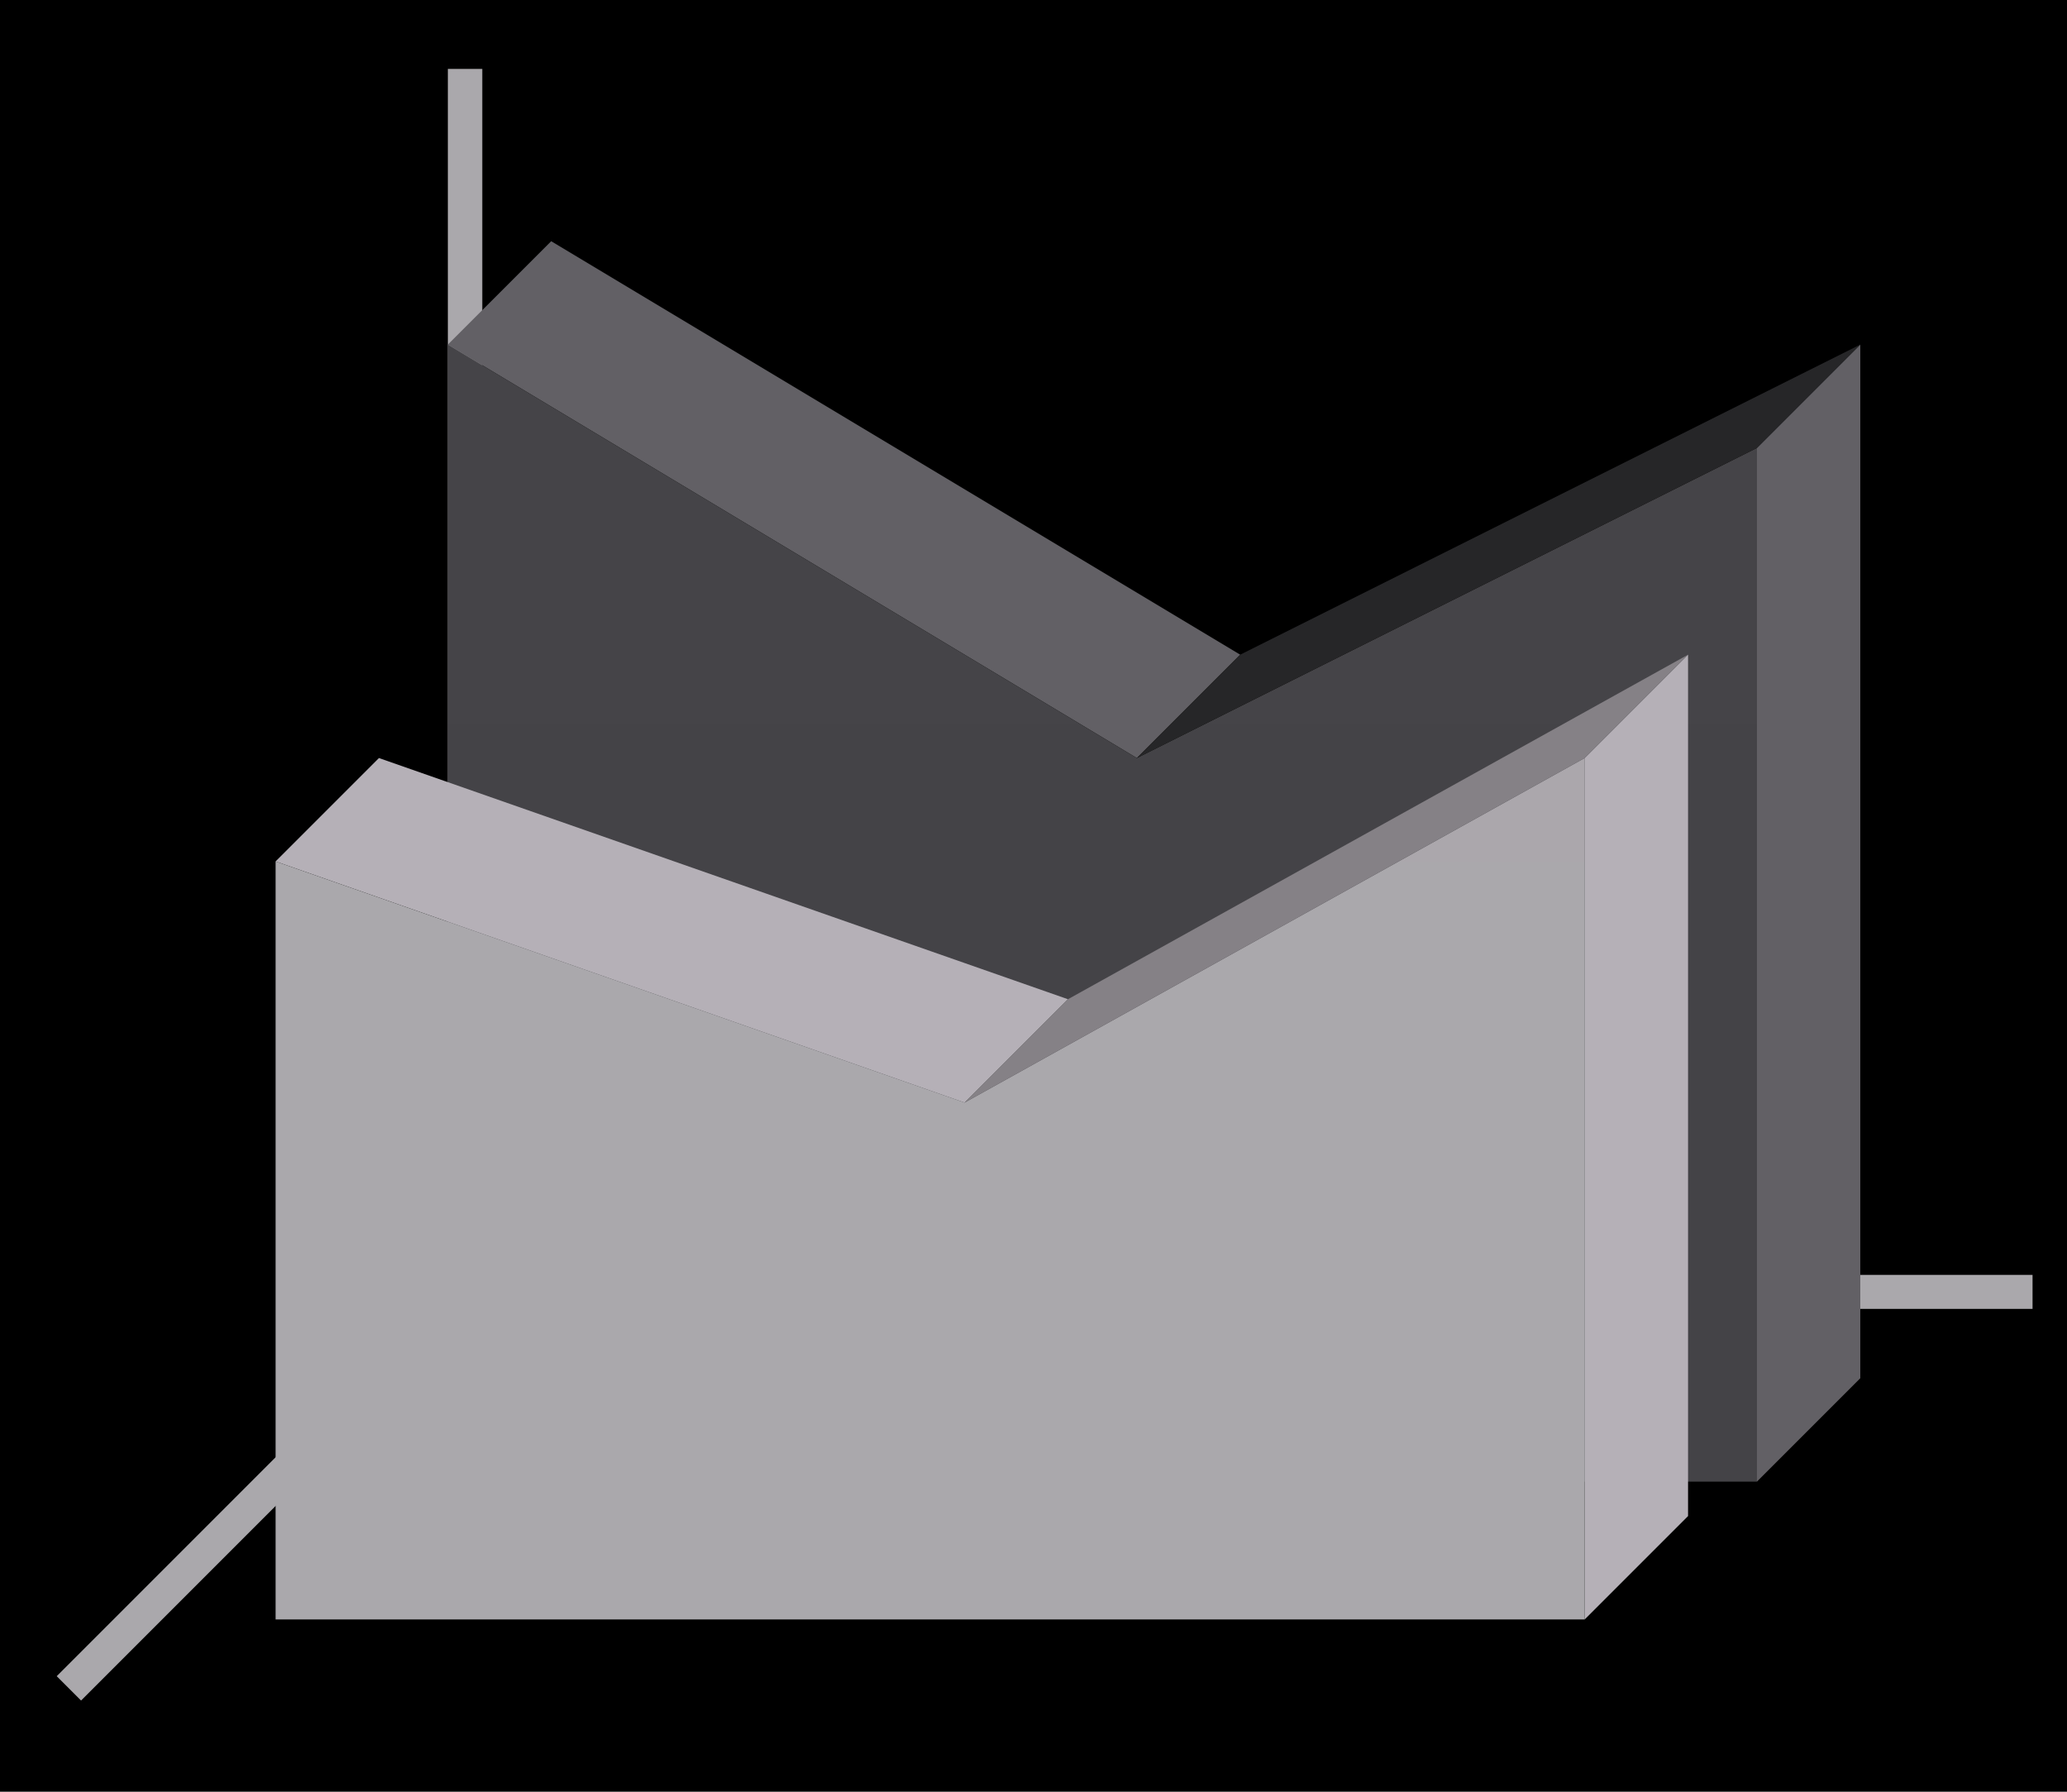
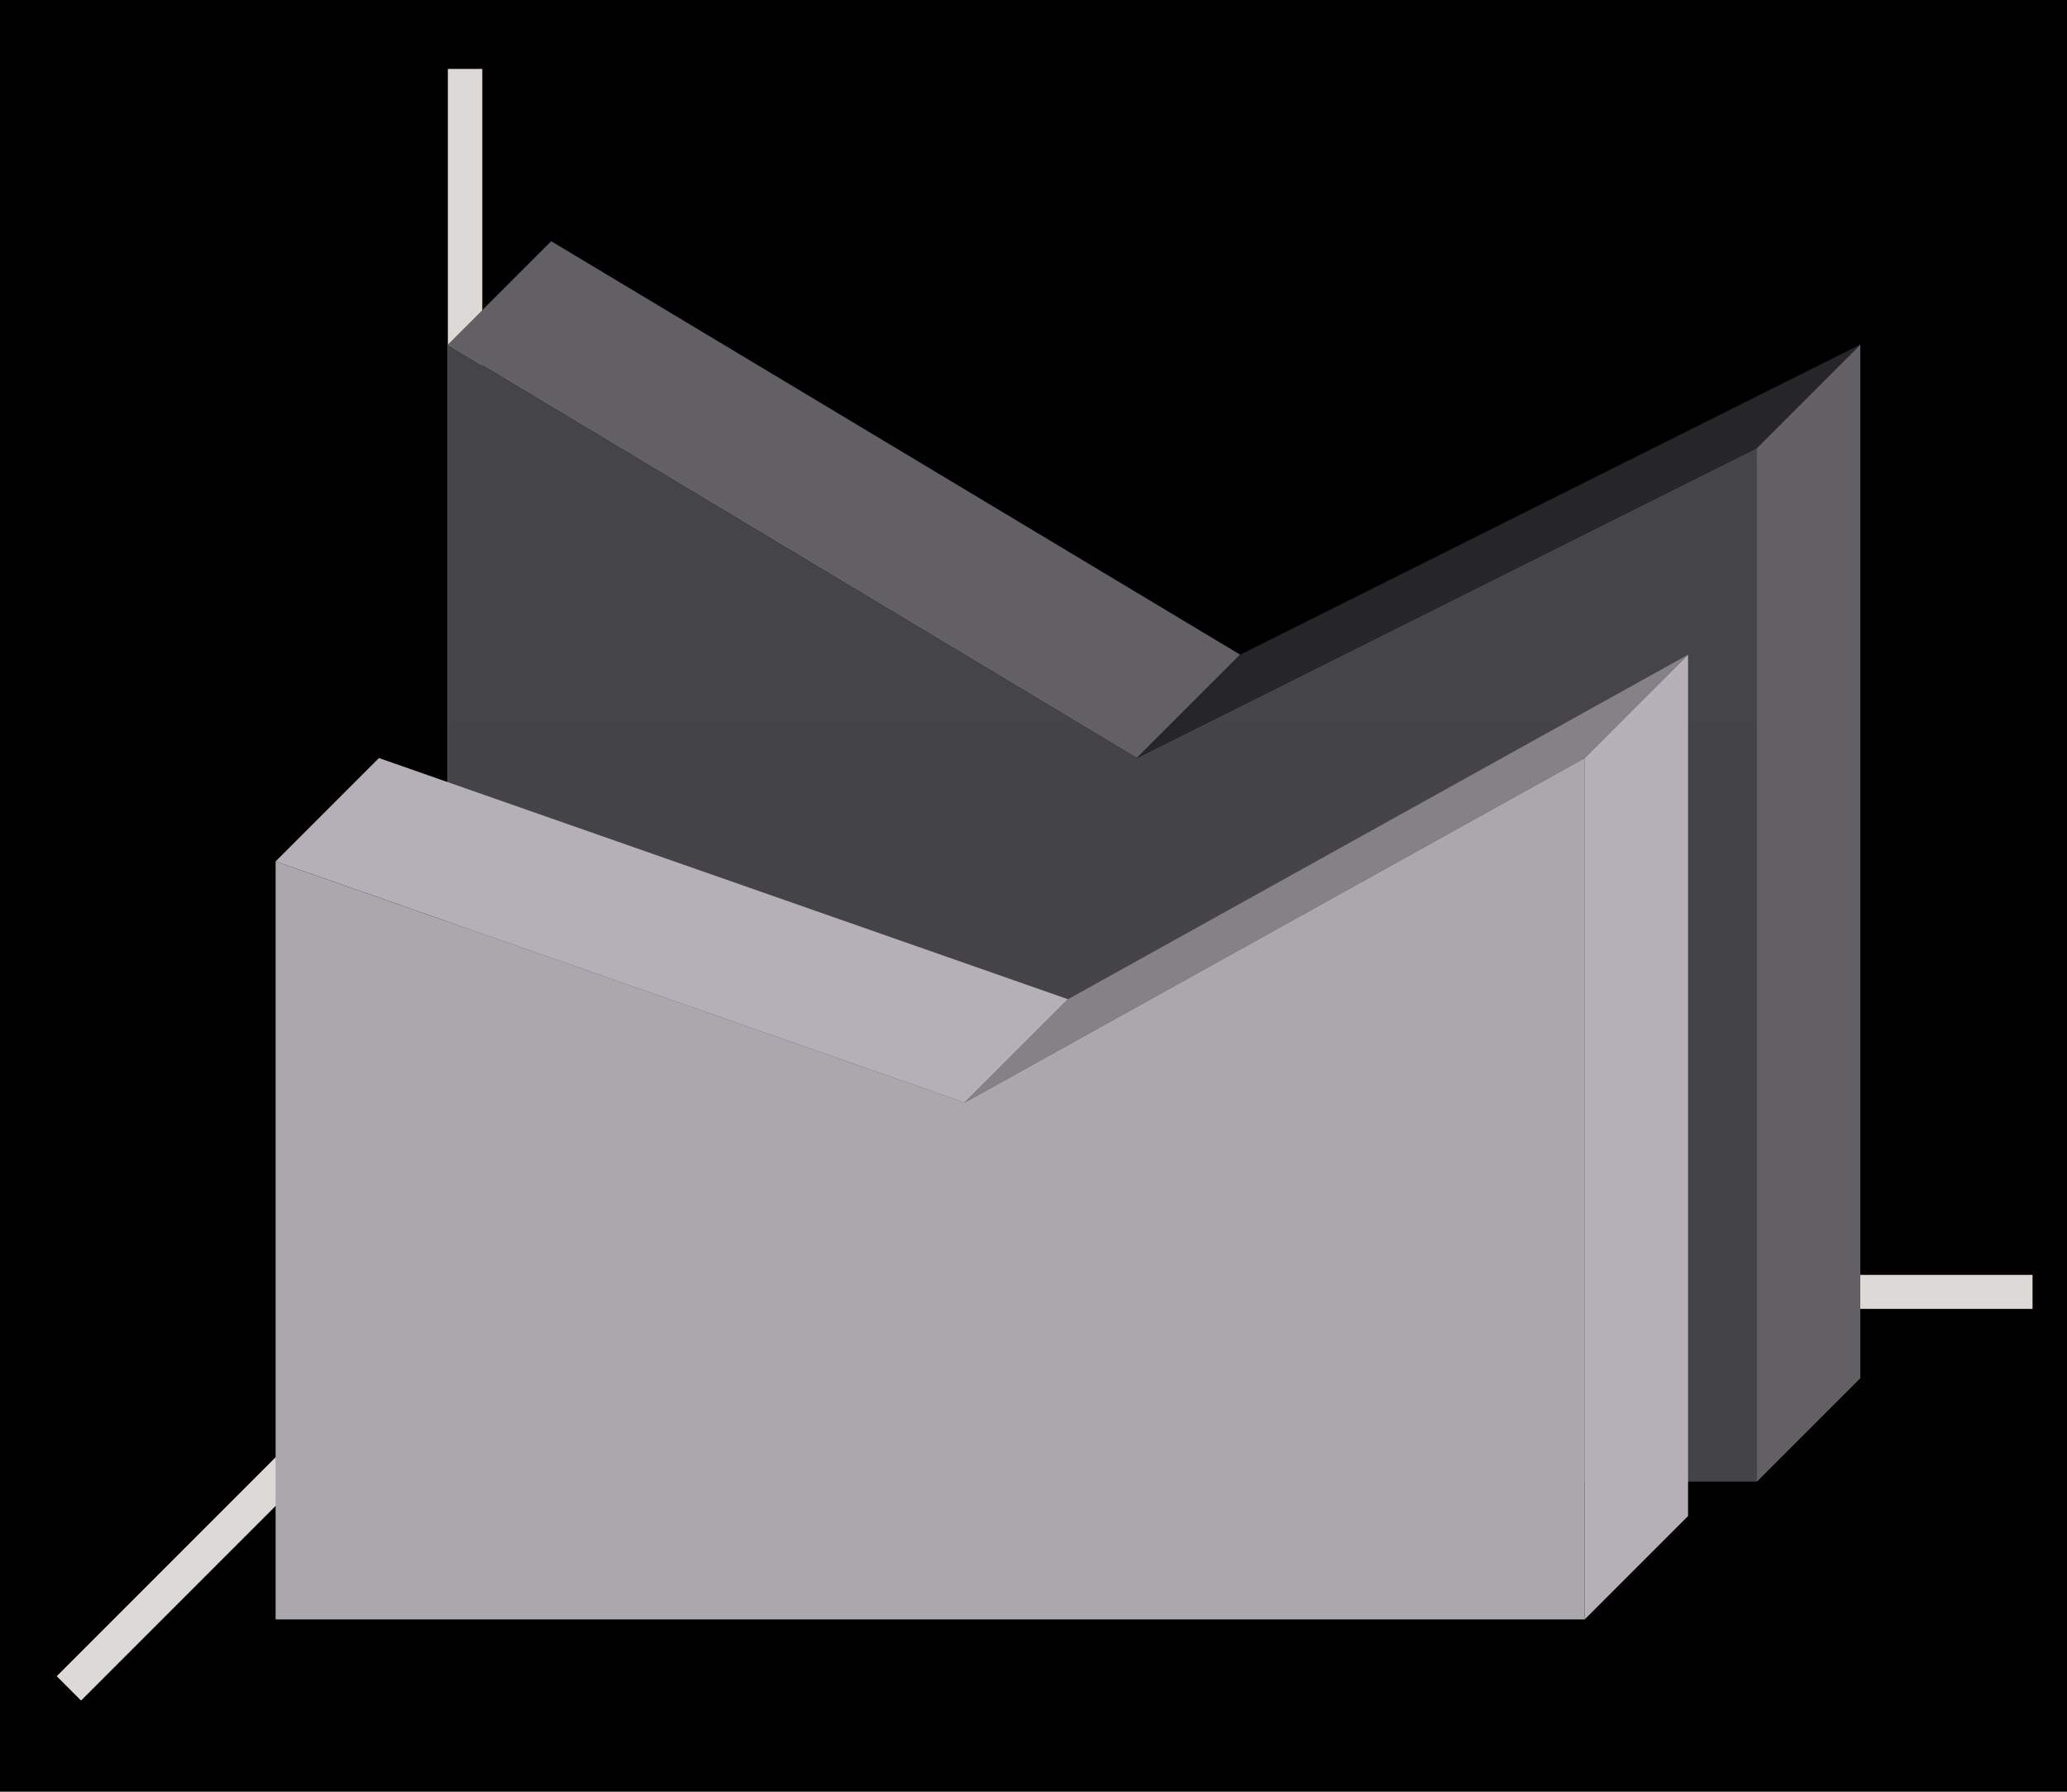
<svg xmlns="http://www.w3.org/2000/svg" height="52" viewBox="0 0 60 52" width="60">
  <linearGradient id="a" gradientTransform="matrix(4.222222 0 0 .5 -37.66666 520.1812)" gradientUnits="userSpaceOnUse" x1="16.026" x2="16.026" y1="1046.362" y2="958.362">
    <stop offset="0" stop-color="#444347" />
    <stop offset="1" stop-color="#454448" />
  </linearGradient>
  <linearGradient id="b" gradientTransform="matrix(4.222222 0 0 .5 -42.66666 524.1812)" gradientUnits="userSpaceOnUse" x1="16.026" x2="16.026" y1="1046.362" y2="958.362">
    <stop offset="0" stop-color="#aaa8ac" />
    <stop offset="1" stop-color="#aba7ac" />
  </linearGradient>
  <g transform="translate(0 -1000.362)">
    <path d="m0 1000.362h60v52h-60z" fill="#000" />
-     <path d="m14 1037.362-12 12" fill="none" stroke="#aaa8ac" />
-     <path d="m13 1037.362h46v.987h-46z" fill="#aaa8ac" />
-     <path d="m13 1002.362h1v36h-1z" fill="#aaa8ac" />
+     <path d="m14 1037.362-12 12" fill="none" stroke="#dcd9d6" />
+     <path d="m13 1037.362h46v.987h-46z" fill="#dcd9d6" />
+     <path d="m13 1002.362h1v36h-1z" fill="#dcd9d6" />
    <path d="m33 1022.362-20-12 3-3 20 12z" fill="#626065" fill-rule="evenodd" />
    <path d="m51 1013.362v30l3-3v-30z" fill="#626065" fill-rule="evenodd" />
    <path d="m13 1010.362 20 12 18-9v30h-38z" fill="url(#a)" />
    <g fill-rule="evenodd">
      <path d="m46 1022.362v25l3-3v-25z" fill="#b5b0b7" />
      <path d="m51 1013.362-18 9 3-3 18-9z" fill="#262628" />
      <path d="m28 1032.362-20-7 3-3 20 7z" fill="#b5b0b7" />
    </g>
    <path d="m8 1025.362 20 7 18-10v25h-38z" fill="url(#b)" />
    <path d="m46 1022.362-18 10 3-3 18-10z" fill="#858186" fill-rule="evenodd" />
  </g>
</svg>
